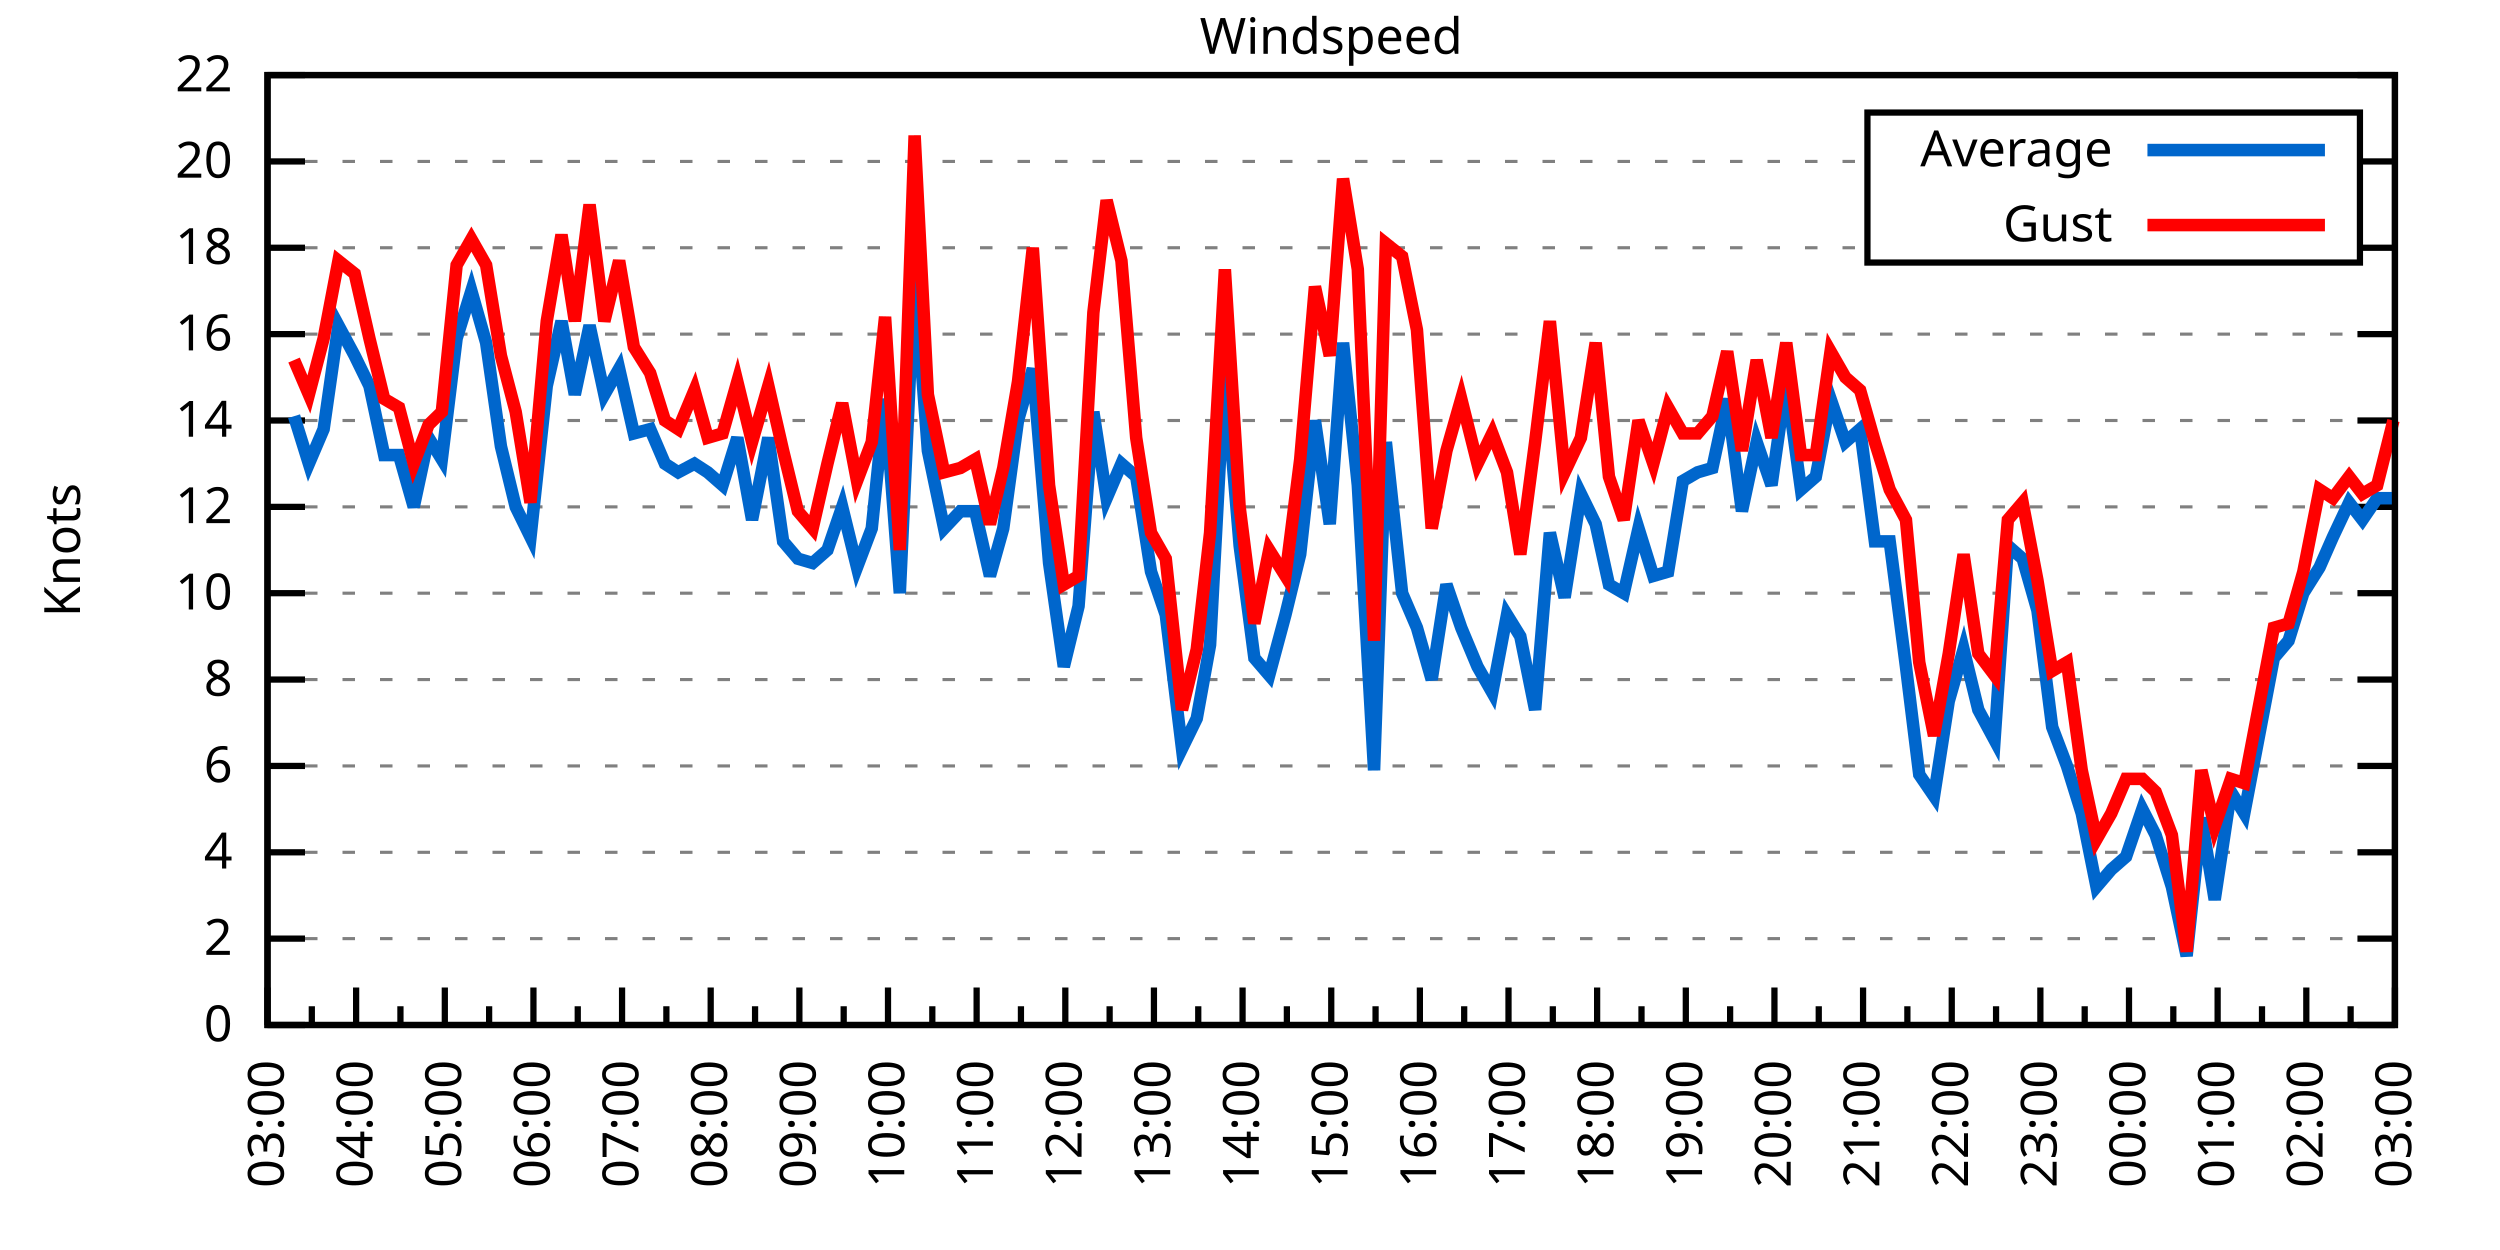
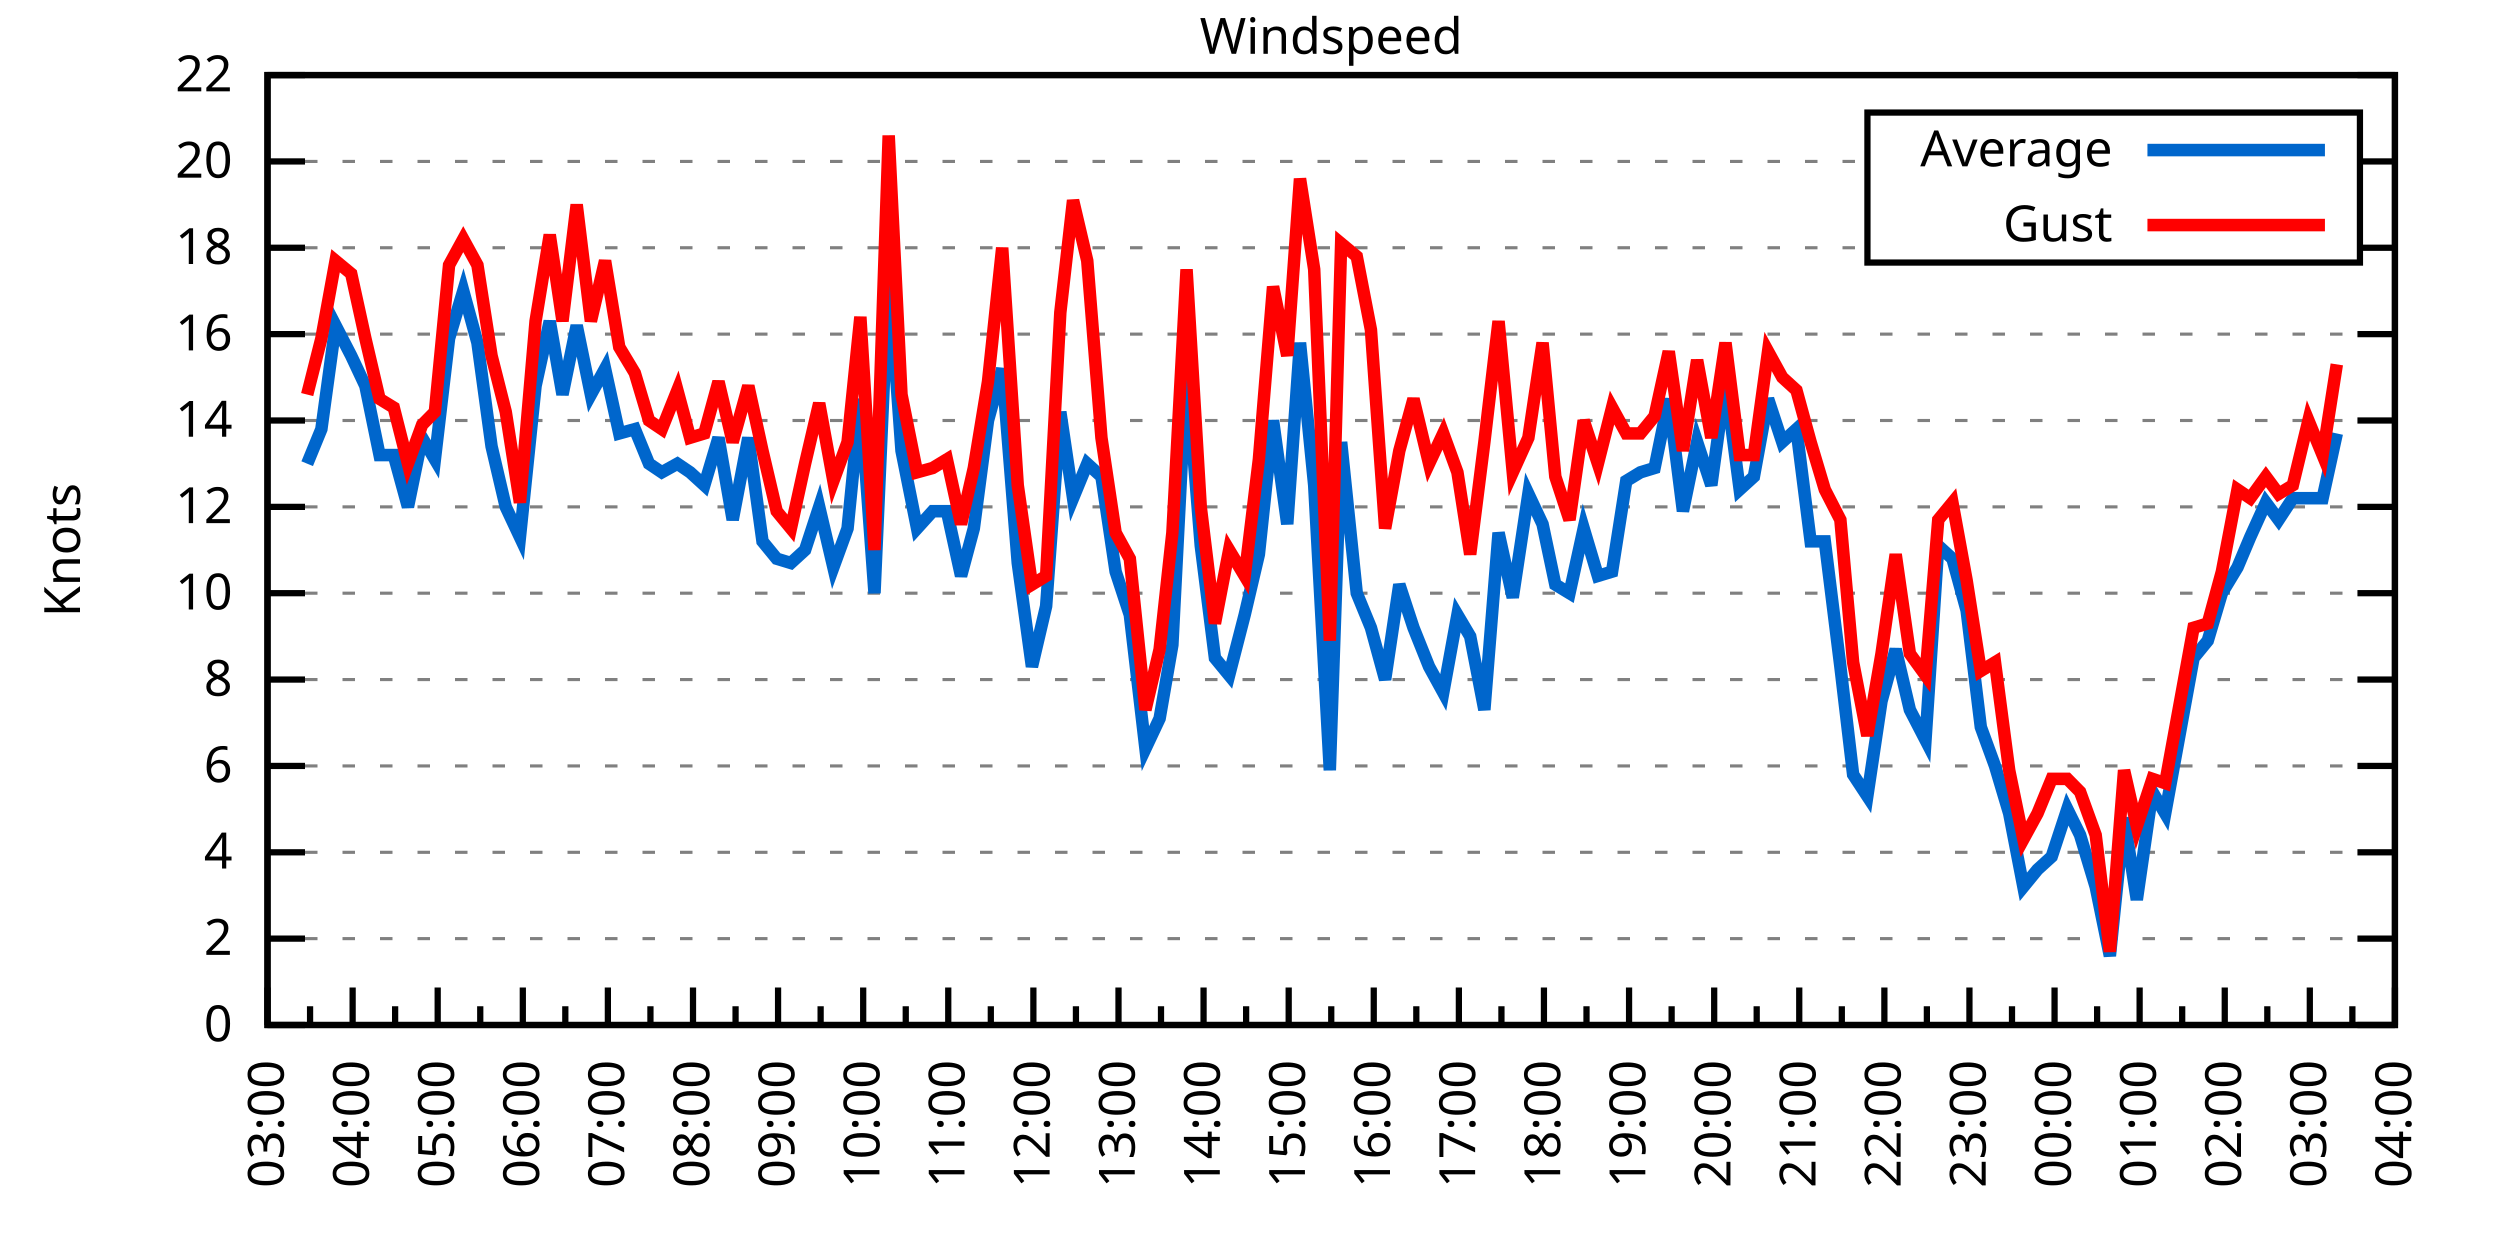
<svg xmlns="http://www.w3.org/2000/svg" xmlns:xlink="http://www.w3.org/1999/xlink" width="400" height="200" viewBox="0 0 400 200">
  <g id="gnuplot_canvas">
    <rect x="0" y="0" width="400" height="200" fill="none" />
    <defs>
      <circle id="gpDot" r="0.5" stroke-width="0.5" stroke="currentColor" />
      <path id="gpPt0" stroke-width="0.333" stroke="currentColor" d="M-1,0 h2 M0,-1 v2" />
      <path id="gpPt1" stroke-width="0.333" stroke="currentColor" d="M-1,-1 L1,1 M1,-1 L-1,1" />
      <path id="gpPt2" stroke-width="0.333" stroke="currentColor" d="M-1,0 L1,0 M0,-1 L0,1 M-1,-1 L1,1 M-1,1 L1,-1" />
      <rect id="gpPt3" stroke-width="0.333" stroke="currentColor" x="-1" y="-1" width="2" height="2" />
      <rect id="gpPt4" stroke-width="0.333" stroke="currentColor" fill="currentColor" x="-1" y="-1" width="2" height="2" />
      <circle id="gpPt5" stroke-width="0.333" stroke="currentColor" cx="0" cy="0" r="1" />
      <use xlink:href="#gpPt5" id="gpPt6" fill="currentColor" stroke="none" />
      <path id="gpPt7" stroke-width="0.333" stroke="currentColor" d="M0,-1.33 L-1.33,0.67 L1.33,0.67 z" />
      <use xlink:href="#gpPt7" id="gpPt8" fill="currentColor" stroke="none" />
      <use xlink:href="#gpPt7" id="gpPt9" stroke="currentColor" transform="rotate(180)" />
      <use xlink:href="#gpPt9" id="gpPt10" fill="currentColor" stroke="none" />
      <use xlink:href="#gpPt3" id="gpPt11" stroke="currentColor" transform="rotate(45)" />
      <use xlink:href="#gpPt11" id="gpPt12" fill="currentColor" stroke="none" />
      <path id="gpPt13" stroke-width="0.333" stroke="currentColor" d="M0,1.330 L1.265,0.411 L0.782,-1.067 L-0.782,-1.076 L-1.265,0.411 z" />
      <use xlink:href="#gpPt13" id="gpPt14" fill="currentColor" stroke="none" />
      <filter id="textbox" filterUnits="objectBoundingBox" x="0" y="0" height="1" width="1">
        <feFlood flood-color="white" flood-opacity="1" result="bgnd" />
        <feComposite in="SourceGraphic" in2="bgnd" operator="atop" />
      </filter>
      <filter id="greybox" filterUnits="objectBoundingBox" x="0" y="0" height="1" width="1">
        <feFlood flood-color="lightgrey" flood-opacity="1" result="grey" />
        <feComposite in="SourceGraphic" in2="grey" operator="atop" />
      </filter>
    </defs>
    <g fill="none" color="white" stroke="currentColor" stroke-width="1.00" stroke-linecap="butt" stroke-linejoin="miter">
</g>
    <g fill="none" color="black" stroke="currentColor" stroke-width="1.00" stroke-linecap="butt" stroke-linejoin="miter">
      <g stroke="none" shape-rendering="crispEdges">
        <polygon fill="rgb(255, 255, 255)" points="42.80,164.00 383.18,164.00 383.18,12.02 42.80,12.02 " />
      </g>
    </g>
    <g fill="none" color="black" stroke="currentColor" stroke-width="1.00" stroke-linecap="butt" stroke-linejoin="miter">
</g>
    <g fill="none" color="black" stroke="black" stroke-width="0.50" stroke-linecap="butt" stroke-linejoin="miter">
</g>
    <g fill="none" color="gray" stroke="currentColor" stroke-width="0.50" stroke-linecap="butt" stroke-linejoin="miter">
      <path stroke="gray" stroke-dasharray="2,4" class="gridline" d="M42.80,164.00 L383.19,164.00  " />
    </g>
    <g fill="none" color="gray" stroke="gray" stroke-width="1.00" stroke-linecap="butt" stroke-linejoin="miter">
</g>
    <g fill="none" color="black" stroke="currentColor" stroke-width="1.00" stroke-linecap="butt" stroke-linejoin="miter">
      <path stroke="black" d="M42.80,164.00 L48.80,164.00 M383.19,164.00 L377.19,164.00  " />
      <g transform="translate(37.20,166.60)" stroke="none" fill="black" font-family="Sans" font-size="8.00" text-anchor="end">
        <text>
          <tspan font-family="Sans"> 0</tspan>
        </text>
      </g>
    </g>
    <g fill="none" color="black" stroke="currentColor" stroke-width="1.00" stroke-linecap="butt" stroke-linejoin="miter">
</g>
    <g fill="none" color="black" stroke="black" stroke-width="0.50" stroke-linecap="butt" stroke-linejoin="miter">
</g>
    <g fill="none" color="gray" stroke="currentColor" stroke-width="0.50" stroke-linecap="butt" stroke-linejoin="miter">
      <path stroke="gray" stroke-dasharray="2,4" class="gridline" d="M42.80,150.18 L383.19,150.18  " />
    </g>
    <g fill="none" color="gray" stroke="gray" stroke-width="1.00" stroke-linecap="butt" stroke-linejoin="miter">
</g>
    <g fill="none" color="black" stroke="currentColor" stroke-width="1.00" stroke-linecap="butt" stroke-linejoin="miter">
      <path stroke="black" d="M42.80,150.18 L48.80,150.18 M383.19,150.18 L377.19,150.18  " />
      <g transform="translate(37.20,152.78)" stroke="none" fill="black" font-family="Sans" font-size="8.00" text-anchor="end">
        <text>
          <tspan font-family="Sans"> 2</tspan>
        </text>
      </g>
    </g>
    <g fill="none" color="black" stroke="currentColor" stroke-width="1.00" stroke-linecap="butt" stroke-linejoin="miter">
</g>
    <g fill="none" color="black" stroke="black" stroke-width="0.50" stroke-linecap="butt" stroke-linejoin="miter">
</g>
    <g fill="none" color="gray" stroke="currentColor" stroke-width="0.50" stroke-linecap="butt" stroke-linejoin="miter">
      <path stroke="gray" stroke-dasharray="2,4" class="gridline" d="M42.80,136.37 L383.19,136.37  " />
    </g>
    <g fill="none" color="gray" stroke="gray" stroke-width="1.00" stroke-linecap="butt" stroke-linejoin="miter">
</g>
    <g fill="none" color="black" stroke="currentColor" stroke-width="1.00" stroke-linecap="butt" stroke-linejoin="miter">
      <path stroke="black" d="M42.80,136.37 L48.80,136.37 M383.19,136.37 L377.19,136.37  " />
      <g transform="translate(37.20,138.97)" stroke="none" fill="black" font-family="Sans" font-size="8.00" text-anchor="end">
        <text>
          <tspan font-family="Sans"> 4</tspan>
        </text>
      </g>
    </g>
    <g fill="none" color="black" stroke="currentColor" stroke-width="1.00" stroke-linecap="butt" stroke-linejoin="miter">
</g>
    <g fill="none" color="black" stroke="black" stroke-width="0.50" stroke-linecap="butt" stroke-linejoin="miter">
</g>
    <g fill="none" color="gray" stroke="currentColor" stroke-width="0.50" stroke-linecap="butt" stroke-linejoin="miter">
      <path stroke="gray" stroke-dasharray="2,4" class="gridline" d="M42.80,122.55 L383.19,122.55  " />
    </g>
    <g fill="none" color="gray" stroke="gray" stroke-width="1.00" stroke-linecap="butt" stroke-linejoin="miter">
</g>
    <g fill="none" color="black" stroke="currentColor" stroke-width="1.00" stroke-linecap="butt" stroke-linejoin="miter">
      <path stroke="black" d="M42.80,122.55 L48.80,122.55 M383.19,122.55 L377.19,122.55  " />
      <g transform="translate(37.20,125.15)" stroke="none" fill="black" font-family="Sans" font-size="8.00" text-anchor="end">
        <text>
          <tspan font-family="Sans"> 6</tspan>
        </text>
      </g>
    </g>
    <g fill="none" color="black" stroke="currentColor" stroke-width="1.00" stroke-linecap="butt" stroke-linejoin="miter">
</g>
    <g fill="none" color="black" stroke="black" stroke-width="0.50" stroke-linecap="butt" stroke-linejoin="miter">
</g>
    <g fill="none" color="gray" stroke="currentColor" stroke-width="0.50" stroke-linecap="butt" stroke-linejoin="miter">
      <path stroke="gray" stroke-dasharray="2,4" class="gridline" d="M42.80,108.73 L383.19,108.73  " />
    </g>
    <g fill="none" color="gray" stroke="gray" stroke-width="1.00" stroke-linecap="butt" stroke-linejoin="miter">
</g>
    <g fill="none" color="black" stroke="currentColor" stroke-width="1.00" stroke-linecap="butt" stroke-linejoin="miter">
      <path stroke="black" d="M42.80,108.73 L48.80,108.73 M383.19,108.73 L377.19,108.73  " />
      <g transform="translate(37.20,111.33)" stroke="none" fill="black" font-family="Sans" font-size="8.00" text-anchor="end">
        <text>
          <tspan font-family="Sans"> 8</tspan>
        </text>
      </g>
    </g>
    <g fill="none" color="black" stroke="currentColor" stroke-width="1.00" stroke-linecap="butt" stroke-linejoin="miter">
</g>
    <g fill="none" color="black" stroke="black" stroke-width="0.50" stroke-linecap="butt" stroke-linejoin="miter">
</g>
    <g fill="none" color="gray" stroke="currentColor" stroke-width="0.50" stroke-linecap="butt" stroke-linejoin="miter">
      <path stroke="gray" stroke-dasharray="2,4" class="gridline" d="M42.80,94.91 L383.19,94.91  " />
    </g>
    <g fill="none" color="gray" stroke="gray" stroke-width="1.00" stroke-linecap="butt" stroke-linejoin="miter">
</g>
    <g fill="none" color="black" stroke="currentColor" stroke-width="1.00" stroke-linecap="butt" stroke-linejoin="miter">
      <path stroke="black" d="M42.80,94.91 L48.80,94.91 M383.19,94.91 L377.19,94.91  " />
      <g transform="translate(37.20,97.51)" stroke="none" fill="black" font-family="Sans" font-size="8.00" text-anchor="end">
        <text>
          <tspan font-family="Sans"> 10</tspan>
        </text>
      </g>
    </g>
    <g fill="none" color="black" stroke="currentColor" stroke-width="1.00" stroke-linecap="butt" stroke-linejoin="miter">
</g>
    <g fill="none" color="black" stroke="black" stroke-width="0.50" stroke-linecap="butt" stroke-linejoin="miter">
</g>
    <g fill="none" color="gray" stroke="currentColor" stroke-width="0.50" stroke-linecap="butt" stroke-linejoin="miter">
      <path stroke="gray" stroke-dasharray="2,4" class="gridline" d="M42.80,81.10 L383.19,81.10  " />
    </g>
    <g fill="none" color="gray" stroke="gray" stroke-width="1.00" stroke-linecap="butt" stroke-linejoin="miter">
</g>
    <g fill="none" color="black" stroke="currentColor" stroke-width="1.00" stroke-linecap="butt" stroke-linejoin="miter">
      <path stroke="black" d="M42.80,81.10 L48.80,81.10 M383.19,81.10 L377.19,81.10  " />
      <g transform="translate(37.20,83.70)" stroke="none" fill="black" font-family="Sans" font-size="8.00" text-anchor="end">
        <text>
          <tspan font-family="Sans"> 12</tspan>
        </text>
      </g>
    </g>
    <g fill="none" color="black" stroke="currentColor" stroke-width="1.00" stroke-linecap="butt" stroke-linejoin="miter">
</g>
    <g fill="none" color="black" stroke="black" stroke-width="0.50" stroke-linecap="butt" stroke-linejoin="miter">
</g>
    <g fill="none" color="gray" stroke="currentColor" stroke-width="0.50" stroke-linecap="butt" stroke-linejoin="miter">
      <path stroke="gray" stroke-dasharray="2,4" class="gridline" d="M42.80,67.28 L383.19,67.28  " />
    </g>
    <g fill="none" color="gray" stroke="gray" stroke-width="1.00" stroke-linecap="butt" stroke-linejoin="miter">
</g>
    <g fill="none" color="black" stroke="currentColor" stroke-width="1.00" stroke-linecap="butt" stroke-linejoin="miter">
      <path stroke="black" d="M42.80,67.28 L48.80,67.28 M383.19,67.28 L377.19,67.28  " />
      <g transform="translate(37.20,69.88)" stroke="none" fill="black" font-family="Sans" font-size="8.00" text-anchor="end">
        <text>
          <tspan font-family="Sans"> 14</tspan>
        </text>
      </g>
    </g>
    <g fill="none" color="black" stroke="currentColor" stroke-width="1.00" stroke-linecap="butt" stroke-linejoin="miter">
</g>
    <g fill="none" color="black" stroke="black" stroke-width="0.50" stroke-linecap="butt" stroke-linejoin="miter">
</g>
    <g fill="none" color="gray" stroke="currentColor" stroke-width="0.50" stroke-linecap="butt" stroke-linejoin="miter">
      <path stroke="gray" stroke-dasharray="2,4" class="gridline" d="M42.80,53.46 L383.19,53.46  " />
    </g>
    <g fill="none" color="gray" stroke="gray" stroke-width="1.00" stroke-linecap="butt" stroke-linejoin="miter">
</g>
    <g fill="none" color="black" stroke="currentColor" stroke-width="1.00" stroke-linecap="butt" stroke-linejoin="miter">
      <path stroke="black" d="M42.80,53.46 L48.80,53.46 M383.19,53.46 L377.19,53.46  " />
      <g transform="translate(37.20,56.06)" stroke="none" fill="black" font-family="Sans" font-size="8.00" text-anchor="end">
        <text>
          <tspan font-family="Sans"> 16</tspan>
        </text>
      </g>
    </g>
    <g fill="none" color="black" stroke="currentColor" stroke-width="1.00" stroke-linecap="butt" stroke-linejoin="miter">
</g>
    <g fill="none" color="black" stroke="black" stroke-width="0.50" stroke-linecap="butt" stroke-linejoin="miter">
</g>
    <g fill="none" color="gray" stroke="currentColor" stroke-width="0.50" stroke-linecap="butt" stroke-linejoin="miter">
      <path stroke="gray" stroke-dasharray="2,4" class="gridline" d="M42.80,39.64 L298.79,39.64 M377.59,39.64 L383.19,39.64  " />
    </g>
    <g fill="none" color="gray" stroke="gray" stroke-width="1.00" stroke-linecap="butt" stroke-linejoin="miter">
</g>
    <g fill="none" color="black" stroke="currentColor" stroke-width="1.00" stroke-linecap="butt" stroke-linejoin="miter">
      <path stroke="black" d="M42.80,39.64 L48.80,39.64 M383.19,39.64 L377.19,39.64  " />
      <g transform="translate(37.20,42.24)" stroke="none" fill="black" font-family="Sans" font-size="8.00" text-anchor="end">
        <text>
          <tspan font-family="Sans"> 18</tspan>
        </text>
      </g>
    </g>
    <g fill="none" color="black" stroke="currentColor" stroke-width="1.00" stroke-linecap="butt" stroke-linejoin="miter">
</g>
    <g fill="none" color="black" stroke="black" stroke-width="0.50" stroke-linecap="butt" stroke-linejoin="miter">
</g>
    <g fill="none" color="gray" stroke="currentColor" stroke-width="0.50" stroke-linecap="butt" stroke-linejoin="miter">
      <path stroke="gray" stroke-dasharray="2,4" class="gridline" d="M42.80,25.83 L298.79,25.83 M377.59,25.83 L383.19,25.83  " />
    </g>
    <g fill="none" color="gray" stroke="gray" stroke-width="1.00" stroke-linecap="butt" stroke-linejoin="miter">
</g>
    <g fill="none" color="black" stroke="currentColor" stroke-width="1.00" stroke-linecap="butt" stroke-linejoin="miter">
      <path stroke="black" d="M42.80,25.83 L48.80,25.83 M383.19,25.83 L377.19,25.83  " />
      <g transform="translate(37.20,28.43)" stroke="none" fill="black" font-family="Sans" font-size="8.00" text-anchor="end">
        <text>
          <tspan font-family="Sans"> 20</tspan>
        </text>
      </g>
    </g>
    <g fill="none" color="black" stroke="currentColor" stroke-width="1.00" stroke-linecap="butt" stroke-linejoin="miter">
</g>
    <g fill="none" color="black" stroke="black" stroke-width="0.50" stroke-linecap="butt" stroke-linejoin="miter">
</g>
    <g fill="none" color="gray" stroke="currentColor" stroke-width="0.50" stroke-linecap="butt" stroke-linejoin="miter">
      <path stroke="gray" stroke-dasharray="2,4" class="gridline" d="M42.80,12.01 L383.19,12.01  " />
    </g>
    <g fill="none" color="gray" stroke="gray" stroke-width="1.00" stroke-linecap="butt" stroke-linejoin="miter">
</g>
    <g fill="none" color="black" stroke="currentColor" stroke-width="1.00" stroke-linecap="butt" stroke-linejoin="miter">
      <path stroke="black" d="M42.80,12.01 L48.80,12.01 M383.19,12.01 L377.19,12.01  " />
      <g transform="translate(37.20,14.61)" stroke="none" fill="black" font-family="Sans" font-size="8.00" text-anchor="end">
        <text>
          <tspan font-family="Sans"> 22</tspan>
        </text>
      </g>
    </g>
    <g fill="none" color="black" stroke="currentColor" stroke-width="1.00" stroke-linecap="butt" stroke-linejoin="miter">
      <path stroke="black" d="M42.80,164.00 L42.80,158.00  " />
      <g transform="translate(45.40,169.60) rotate(270)" stroke="none" fill="black" font-family="Sans" font-size="8.00" text-anchor="end">
        <text>
          <tspan font-family="Sans">03:00</tspan>
        </text>
      </g>
    </g>
    <g fill="none" color="black" stroke="currentColor" stroke-width="1.00" stroke-linecap="butt" stroke-linejoin="miter">
-       <path stroke="black" d="M49.89,164.00 L49.89,161.00 M56.98,164.00 L56.98,158.00  " />
-       <g transform="translate(59.58,169.60) rotate(270)" stroke="none" fill="black" font-family="Sans" font-size="8.00" text-anchor="end">
+       <path stroke="black" d="M49.61,164.00 L49.61,161.00 M56.42,164.00 L56.42,158.00  " />
+       <g transform="translate(59.02,169.60) rotate(270)" stroke="none" fill="black" font-family="Sans" font-size="8.00" text-anchor="end">
        <text>
          <tspan font-family="Sans">04:00</tspan>
        </text>
      </g>
    </g>
    <g fill="none" color="black" stroke="currentColor" stroke-width="1.00" stroke-linecap="butt" stroke-linejoin="miter">
-       <path stroke="black" d="M64.07,164.00 L64.07,161.00 M71.17,164.00 L71.17,158.00  " />
-       <g transform="translate(73.77,169.60) rotate(270)" stroke="none" fill="black" font-family="Sans" font-size="8.00" text-anchor="end">
+       <path stroke="black" d="M63.22,164.00 L63.22,161.00 M70.03,164.00 L70.03,158.00  " />
+       <g transform="translate(72.63,169.60) rotate(270)" stroke="none" fill="black" font-family="Sans" font-size="8.00" text-anchor="end">
        <text>
          <tspan font-family="Sans">05:00</tspan>
        </text>
      </g>
    </g>
    <g fill="none" color="black" stroke="currentColor" stroke-width="1.00" stroke-linecap="butt" stroke-linejoin="miter">
-       <path stroke="black" d="M78.26,164.00 L78.26,161.00 M85.35,164.00 L85.35,158.00  " />
-       <g transform="translate(87.95,169.60) rotate(270)" stroke="none" fill="black" font-family="Sans" font-size="8.00" text-anchor="end">
+       <path stroke="black" d="M76.84,164.00 L76.84,161.00 M83.65,164.00 L83.65,158.00  " />
+       <g transform="translate(86.25,169.60) rotate(270)" stroke="none" fill="black" font-family="Sans" font-size="8.00" text-anchor="end">
        <text>
          <tspan font-family="Sans">06:00</tspan>
        </text>
      </g>
    </g>
    <g fill="none" color="black" stroke="currentColor" stroke-width="1.00" stroke-linecap="butt" stroke-linejoin="miter">
-       <path stroke="black" d="M92.44,164.00 L92.44,161.00 M99.53,164.00 L99.53,158.00  " />
-       <g transform="translate(102.13,169.60) rotate(270)" stroke="none" fill="black" font-family="Sans" font-size="8.00" text-anchor="end">
+       <path stroke="black" d="M90.45,164.00 L90.45,161.00 M97.26,164.00 L97.26,158.00  " />
+       <g transform="translate(99.86,169.60) rotate(270)" stroke="none" fill="black" font-family="Sans" font-size="8.00" text-anchor="end">
        <text>
          <tspan font-family="Sans">07:00</tspan>
        </text>
      </g>
    </g>
    <g fill="none" color="black" stroke="currentColor" stroke-width="1.00" stroke-linecap="butt" stroke-linejoin="miter">
-       <path stroke="black" d="M106.62,164.00 L106.62,161.00 M113.71,164.00 L113.71,158.00  " />
-       <g transform="translate(116.31,169.60) rotate(270)" stroke="none" fill="black" font-family="Sans" font-size="8.00" text-anchor="end">
+       <path stroke="black" d="M104.07,164.00 L104.07,161.00 M110.88,164.00 L110.88,158.00  " />
+       <g transform="translate(113.48,169.60) rotate(270)" stroke="none" fill="black" font-family="Sans" font-size="8.00" text-anchor="end">
        <text>
          <tspan font-family="Sans">08:00</tspan>
        </text>
      </g>
    </g>
    <g fill="none" color="black" stroke="currentColor" stroke-width="1.00" stroke-linecap="butt" stroke-linejoin="miter">
-       <path stroke="black" d="M120.81,164.00 L120.81,161.00 M127.90,164.00 L127.90,158.00  " />
-       <g transform="translate(130.50,169.60) rotate(270)" stroke="none" fill="black" font-family="Sans" font-size="8.00" text-anchor="end">
+       <path stroke="black" d="M117.69,164.00 L117.69,161.00 M124.49,164.00 L124.49,158.00  " />
+       <g transform="translate(127.09,169.60) rotate(270)" stroke="none" fill="black" font-family="Sans" font-size="8.00" text-anchor="end">
        <text>
          <tspan font-family="Sans">09:00</tspan>
        </text>
      </g>
    </g>
    <g fill="none" color="black" stroke="currentColor" stroke-width="1.00" stroke-linecap="butt" stroke-linejoin="miter">
-       <path stroke="black" d="M134.99,164.00 L134.99,161.00 M142.08,164.00 L142.08,158.00  " />
-       <g transform="translate(144.68,169.60) rotate(270)" stroke="none" fill="black" font-family="Sans" font-size="8.00" text-anchor="end">
+       <path stroke="black" d="M131.30,164.00 L131.30,161.00 M138.11,164.00 L138.11,158.00  " />
+       <g transform="translate(140.71,169.60) rotate(270)" stroke="none" fill="black" font-family="Sans" font-size="8.00" text-anchor="end">
        <text>
          <tspan font-family="Sans">10:00</tspan>
        </text>
      </g>
    </g>
    <g fill="none" color="black" stroke="currentColor" stroke-width="1.00" stroke-linecap="butt" stroke-linejoin="miter">
-       <path stroke="black" d="M149.17,164.00 L149.17,161.00 M156.26,164.00 L156.26,158.00  " />
-       <g transform="translate(158.86,169.60) rotate(270)" stroke="none" fill="black" font-family="Sans" font-size="8.00" text-anchor="end">
+       <path stroke="black" d="M144.92,164.00 L144.92,161.00 M151.72,164.00 L151.72,158.00  " />
+       <g transform="translate(154.32,169.60) rotate(270)" stroke="none" fill="black" font-family="Sans" font-size="8.00" text-anchor="end">
        <text>
          <tspan font-family="Sans">11:00</tspan>
        </text>
      </g>
    </g>
    <g fill="none" color="black" stroke="currentColor" stroke-width="1.00" stroke-linecap="butt" stroke-linejoin="miter">
-       <path stroke="black" d="M163.35,164.00 L163.35,161.00 M170.45,164.00 L170.45,158.00  " />
-       <g transform="translate(173.05,169.60) rotate(270)" stroke="none" fill="black" font-family="Sans" font-size="8.00" text-anchor="end">
+       <path stroke="black" d="M158.53,164.00 L158.53,161.00 M165.34,164.00 L165.34,158.00  " />
+       <g transform="translate(167.94,169.60) rotate(270)" stroke="none" fill="black" font-family="Sans" font-size="8.00" text-anchor="end">
        <text>
          <tspan font-family="Sans">12:00</tspan>
        </text>
      </g>
    </g>
    <g fill="none" color="black" stroke="currentColor" stroke-width="1.00" stroke-linecap="butt" stroke-linejoin="miter">
-       <path stroke="black" d="M177.54,164.00 L177.54,161.00 M184.63,164.00 L184.63,158.00  " />
-       <g transform="translate(187.23,169.60) rotate(270)" stroke="none" fill="black" font-family="Sans" font-size="8.00" text-anchor="end">
+       <path stroke="black" d="M172.15,164.00 L172.15,161.00 M178.96,164.00 L178.96,158.00  " />
+       <g transform="translate(181.56,169.60) rotate(270)" stroke="none" fill="black" font-family="Sans" font-size="8.00" text-anchor="end">
        <text>
          <tspan font-family="Sans">13:00</tspan>
        </text>
      </g>
    </g>
    <g fill="none" color="black" stroke="currentColor" stroke-width="1.00" stroke-linecap="butt" stroke-linejoin="miter">
-       <path stroke="black" d="M191.72,164.00 L191.72,161.00 M198.81,164.00 L198.81,158.00  " />
-       <g transform="translate(201.41,169.60) rotate(270)" stroke="none" fill="black" font-family="Sans" font-size="8.00" text-anchor="end">
+       <path stroke="black" d="M185.76,164.00 L185.76,161.00 M192.57,164.00 L192.57,158.00  " />
+       <g transform="translate(195.17,169.60) rotate(270)" stroke="none" fill="black" font-family="Sans" font-size="8.00" text-anchor="end">
        <text>
          <tspan font-family="Sans">14:00</tspan>
        </text>
      </g>
    </g>
    <g fill="none" color="black" stroke="currentColor" stroke-width="1.00" stroke-linecap="butt" stroke-linejoin="miter">
-       <path stroke="black" d="M205.90,164.00 L205.90,161.00 M213.00,164.00 L213.00,158.00  " />
-       <g transform="translate(215.60,169.60) rotate(270)" stroke="none" fill="black" font-family="Sans" font-size="8.00" text-anchor="end">
+       <path stroke="black" d="M199.38,164.00 L199.38,161.00 M206.19,164.00 L206.19,158.00  " />
+       <g transform="translate(208.79,169.60) rotate(270)" stroke="none" fill="black" font-family="Sans" font-size="8.00" text-anchor="end">
        <text>
          <tspan font-family="Sans">15:00</tspan>
        </text>
      </g>
    </g>
    <g fill="none" color="black" stroke="currentColor" stroke-width="1.00" stroke-linecap="butt" stroke-linejoin="miter">
-       <path stroke="black" d="M220.09,164.00 L220.09,161.00 M227.18,164.00 L227.18,158.00  " />
-       <g transform="translate(229.78,169.60) rotate(270)" stroke="none" fill="black" font-family="Sans" font-size="8.00" text-anchor="end">
+       <path stroke="black" d="M213.00,164.00 L213.00,161.00 M219.80,164.00 L219.80,158.00  " />
+       <g transform="translate(222.40,169.60) rotate(270)" stroke="none" fill="black" font-family="Sans" font-size="8.00" text-anchor="end">
        <text>
          <tspan font-family="Sans">16:00</tspan>
        </text>
      </g>
    </g>
    <g fill="none" color="black" stroke="currentColor" stroke-width="1.00" stroke-linecap="butt" stroke-linejoin="miter">
-       <path stroke="black" d="M234.27,164.00 L234.27,161.00 M241.36,164.00 L241.36,158.00  " />
-       <g transform="translate(243.96,169.60) rotate(270)" stroke="none" fill="black" font-family="Sans" font-size="8.00" text-anchor="end">
+       <path stroke="black" d="M226.61,164.00 L226.61,161.00 M233.42,164.00 L233.42,158.00  " />
+       <g transform="translate(236.02,169.60) rotate(270)" stroke="none" fill="black" font-family="Sans" font-size="8.00" text-anchor="end">
        <text>
          <tspan font-family="Sans">17:00</tspan>
        </text>
      </g>
    </g>
    <g fill="none" color="black" stroke="currentColor" stroke-width="1.00" stroke-linecap="butt" stroke-linejoin="miter">
-       <path stroke="black" d="M248.45,164.00 L248.45,161.00 M255.54,164.00 L255.54,158.00  " />
-       <g transform="translate(258.14,169.60) rotate(270)" stroke="none" fill="black" font-family="Sans" font-size="8.00" text-anchor="end">
+       <path stroke="black" d="M240.23,164.00 L240.23,161.00 M247.03,164.00 L247.03,158.00  " />
+       <g transform="translate(249.63,169.60) rotate(270)" stroke="none" fill="black" font-family="Sans" font-size="8.00" text-anchor="end">
        <text>
          <tspan font-family="Sans">18:00</tspan>
        </text>
      </g>
    </g>
    <g fill="none" color="black" stroke="currentColor" stroke-width="1.00" stroke-linecap="butt" stroke-linejoin="miter">
-       <path stroke="black" d="M262.64,164.00 L262.64,161.00 M269.73,164.00 L269.73,158.00  " />
-       <g transform="translate(272.33,169.60) rotate(270)" stroke="none" fill="black" font-family="Sans" font-size="8.00" text-anchor="end">
+       <path stroke="black" d="M253.84,164.00 L253.84,161.00 M260.65,164.00 L260.65,158.00  " />
+       <g transform="translate(263.25,169.60) rotate(270)" stroke="none" fill="black" font-family="Sans" font-size="8.00" text-anchor="end">
        <text>
          <tspan font-family="Sans">19:00</tspan>
        </text>
      </g>
    </g>
    <g fill="none" color="black" stroke="currentColor" stroke-width="1.00" stroke-linecap="butt" stroke-linejoin="miter">
-       <path stroke="black" d="M276.82,164.00 L276.82,161.00 M283.91,164.00 L283.91,158.00  " />
-       <g transform="translate(286.51,169.60) rotate(270)" stroke="none" fill="black" font-family="Sans" font-size="8.00" text-anchor="end">
+       <path stroke="black" d="M267.46,164.00 L267.46,161.00 M274.27,164.00 L274.27,158.00  " />
+       <g transform="translate(276.87,169.60) rotate(270)" stroke="none" fill="black" font-family="Sans" font-size="8.00" text-anchor="end">
        <text>
          <tspan font-family="Sans">20:00</tspan>
        </text>
      </g>
    </g>
    <g fill="none" color="black" stroke="currentColor" stroke-width="1.00" stroke-linecap="butt" stroke-linejoin="miter">
-       <path stroke="black" d="M291.00,164.00 L291.00,161.00 M298.09,164.00 L298.09,158.00  " />
-       <g transform="translate(300.69,169.60) rotate(270)" stroke="none" fill="black" font-family="Sans" font-size="8.00" text-anchor="end">
+       <path stroke="black" d="M281.07,164.00 L281.07,161.00 M287.88,164.00 L287.88,158.00  " />
+       <g transform="translate(290.48,169.60) rotate(270)" stroke="none" fill="black" font-family="Sans" font-size="8.00" text-anchor="end">
        <text>
          <tspan font-family="Sans">21:00</tspan>
        </text>
      </g>
    </g>
    <g fill="none" color="black" stroke="currentColor" stroke-width="1.00" stroke-linecap="butt" stroke-linejoin="miter">
-       <path stroke="black" d="M305.18,164.00 L305.18,161.00 M312.28,164.00 L312.28,158.00  " />
-       <g transform="translate(314.88,169.60) rotate(270)" stroke="none" fill="black" font-family="Sans" font-size="8.00" text-anchor="end">
+       <path stroke="black" d="M294.69,164.00 L294.69,161.00 M301.50,164.00 L301.50,158.00  " />
+       <g transform="translate(304.10,169.60) rotate(270)" stroke="none" fill="black" font-family="Sans" font-size="8.00" text-anchor="end">
        <text>
          <tspan font-family="Sans">22:00</tspan>
        </text>
      </g>
    </g>
    <g fill="none" color="black" stroke="currentColor" stroke-width="1.00" stroke-linecap="butt" stroke-linejoin="miter">
-       <path stroke="black" d="M319.37,164.00 L319.37,161.00 M326.46,164.00 L326.46,158.00  " />
-       <g transform="translate(329.06,169.60) rotate(270)" stroke="none" fill="black" font-family="Sans" font-size="8.00" text-anchor="end">
+       <path stroke="black" d="M308.30,164.00 L308.30,161.00 M315.11,164.00 L315.11,158.00  " />
+       <g transform="translate(317.71,169.60) rotate(270)" stroke="none" fill="black" font-family="Sans" font-size="8.00" text-anchor="end">
        <text>
          <tspan font-family="Sans">23:00</tspan>
        </text>
      </g>
    </g>
    <g fill="none" color="black" stroke="currentColor" stroke-width="1.00" stroke-linecap="butt" stroke-linejoin="miter">
-       <path stroke="black" d="M333.55,164.00 L333.55,161.00 M340.64,164.00 L340.64,158.00  " />
-       <g transform="translate(343.24,169.60) rotate(270)" stroke="none" fill="black" font-family="Sans" font-size="8.00" text-anchor="end">
+       <path stroke="black" d="M321.92,164.00 L321.92,161.00 M328.73,164.00 L328.73,158.00  " />
+       <g transform="translate(331.33,169.60) rotate(270)" stroke="none" fill="black" font-family="Sans" font-size="8.00" text-anchor="end">
        <text>
          <tspan font-family="Sans">00:00</tspan>
        </text>
      </g>
    </g>
    <g fill="none" color="black" stroke="currentColor" stroke-width="1.00" stroke-linecap="butt" stroke-linejoin="miter">
-       <path stroke="black" d="M347.73,164.00 L347.73,161.00 M354.82,164.00 L354.82,158.00  " />
-       <g transform="translate(357.42,169.60) rotate(270)" stroke="none" fill="black" font-family="Sans" font-size="8.00" text-anchor="end">
+       <path stroke="black" d="M335.54,164.00 L335.54,161.00 M342.34,164.00 L342.34,158.00  " />
+       <g transform="translate(344.94,169.60) rotate(270)" stroke="none" fill="black" font-family="Sans" font-size="8.00" text-anchor="end">
        <text>
          <tspan font-family="Sans">01:00</tspan>
        </text>
      </g>
    </g>
    <g fill="none" color="black" stroke="currentColor" stroke-width="1.00" stroke-linecap="butt" stroke-linejoin="miter">
-       <path stroke="black" d="M361.92,164.00 L361.92,161.00 M369.01,164.00 L369.01,158.00  " />
-       <g transform="translate(371.61,169.60) rotate(270)" stroke="none" fill="black" font-family="Sans" font-size="8.00" text-anchor="end">
+       <path stroke="black" d="M349.15,164.00 L349.15,161.00 M355.96,164.00 L355.96,158.00  " />
+       <g transform="translate(358.56,169.60) rotate(270)" stroke="none" fill="black" font-family="Sans" font-size="8.00" text-anchor="end">
        <text>
          <tspan font-family="Sans">02:00</tspan>
        </text>
      </g>
    </g>
    <g fill="none" color="black" stroke="currentColor" stroke-width="1.00" stroke-linecap="butt" stroke-linejoin="miter">
-       <path stroke="black" d="M376.10,164.00 L376.10,161.00 M383.19,164.00 L383.19,158.00  " />
+       <path stroke="black" d="M362.77,164.00 L362.77,161.00 M369.57,164.00 L369.57,158.00  " />
+       <g transform="translate(372.17,169.60) rotate(270)" stroke="none" fill="black" font-family="Sans" font-size="8.00" text-anchor="end">
+         <text>
+           <tspan font-family="Sans">03:00</tspan>
+         </text>
+       </g>
+     </g>
+     <g fill="none" color="black" stroke="currentColor" stroke-width="1.00" stroke-linecap="butt" stroke-linejoin="miter">
+       <path stroke="black" d="M376.38,164.00 L376.38,161.00 M383.19,164.00 L383.19,158.00  " />
      <g transform="translate(385.79,169.60) rotate(270)" stroke="none" fill="black" font-family="Sans" font-size="8.00" text-anchor="end">
        <text>
-           <tspan font-family="Sans">03:00</tspan>
+           <tspan font-family="Sans">04:00</tspan>
        </text>
      </g>
    </g>
    <g fill="none" color="black" stroke="currentColor" stroke-width="1.00" stroke-linecap="butt" stroke-linejoin="miter">
</g>
    <g fill="none" color="black" stroke="currentColor" stroke-width="1.00" stroke-linecap="butt" stroke-linejoin="miter">
      <path stroke="black" d="M42.80,12.01 L42.80,164.00 L383.19,164.00 L383.19,12.01 L42.80,12.01 Z  " />
    </g>
    <g fill="none" color="black" stroke="currentColor" stroke-width="1.00" stroke-linecap="butt" stroke-linejoin="miter">
      <g transform="translate(12.80,88.01) rotate(270)" stroke="none" fill="black" font-family="Sans" font-size="8.00" text-anchor="middle">
        <text>
          <tspan font-family="Sans">Knots</tspan>
        </text>
      </g>
    </g>
    <g fill="none" color="black" stroke="currentColor" stroke-width="1.00" stroke-linecap="butt" stroke-linejoin="miter">
</g>
    <g fill="none" color="black" stroke="currentColor" stroke-width="1.00" stroke-linecap="butt" stroke-linejoin="miter">
      <path stroke="black" d="M298.79,42.01 L298.79,18.01 L377.59,18.01 L377.59,42.01 L298.79,42.01 Z  " />
    </g>
    <g id="Windspeed_plot_1">
      <g fill="none" color="white" stroke="black" stroke-width="2.00" stroke-linecap="butt" stroke-linejoin="miter">
</g>
      <g fill="none" color="black" stroke="currentColor" stroke-width="2.00" stroke-linecap="butt" stroke-linejoin="miter">
        <g transform="translate(337.99,26.61)" stroke="none" fill="black" font-family="Sans" font-size="8.00" text-anchor="end">
          <text>
            <tspan font-family="Sans">Average</tspan>
          </text>
        </g>
      </g>
      <g fill="none" color="black" stroke="currentColor" stroke-width="2.00" stroke-linecap="butt" stroke-linejoin="miter">
-         <path stroke="rgb(  0, 102, 204)" d="M343.59,24.01 L371.99,24.01 M47.05,66.59 L49.42,74.19 L51.78,68.66 L54.15,52.08 L56.75,56.92 L59.11,61.75   L61.47,72.81 L63.84,72.81 L66.20,81.10 L68.57,70.04 L70.69,73.50 L73.06,54.15 L75.42,46.55 L77.78,54.84   L80.15,71.42 L82.51,81.10 L84.88,85.93 L87.48,61.75 L89.84,51.39 L91.97,63.13 L94.33,52.08 L96.70,63.13   L99.06,58.99 L101.42,69.35 L104.02,68.66 L106.39,74.19 L108.51,75.57 L111.11,74.19 L113.24,75.57 L115.61,77.64   L117.97,70.04 L120.33,83.17 L122.93,70.04 L125.30,86.62 L127.66,89.39 L130.02,90.08 L132.39,88.00 L134.75,81.10   L137.12,90.77 L139.48,84.55 L141.61,63.82 L143.97,94.91 L146.34,43.79 L148.46,72.12 L151.06,84.55 L153.66,81.79   L156.03,81.79 L158.39,92.15 L160.52,84.55 L162.88,67.28 L165.25,58.99 L167.85,90.08 L170.21,106.66 L172.57,96.99   L174.94,65.90 L177.06,79.71 L179.43,74.19 L181.79,76.26 L184.16,91.46 L186.52,98.37 L189.12,119.78 L191.48,114.95   L193.61,103.20 L195.98,58.99 L198.34,87.31 L200.70,105.28 L203.07,108.04 L205.67,98.37 L208.03,88.70 L210.39,67.28   L212.76,83.86 L214.89,54.84 L217.25,77.64 L219.85,123.24 L221.74,70.73 L224.34,94.91 L226.71,100.44 L229.07,108.73   L231.43,93.53 L233.80,100.44 L236.40,106.66 L238.76,110.80 L241.12,98.37 L243.25,101.82 L245.62,113.57 L247.98,85.24   L250.34,95.60 L252.94,79.02 L255.31,83.86 L257.43,93.53 L259.80,94.91 L262.16,84.55 L264.53,92.15 L266.89,91.46   L269.25,76.95 L271.62,75.57 L273.98,74.88 L276.35,63.82 L278.71,81.79 L281.07,70.73 L283.44,77.64 L285.80,61.06   L288.16,78.33 L290.53,76.26 L292.89,63.82 L295.26,70.73 L297.62,68.66 L299.98,86.62 L302.35,86.62 L304.95,106.66   L307.08,123.93 L309.44,127.38 L311.80,112.19 L314.17,103.89 L316.53,113.57 L319.13,118.40 L321.26,87.31 L323.62,89.39   L325.99,97.68 L328.35,116.33 L330.71,122.55 L333.08,130.15 L335.44,141.89 L337.80,139.13 L340.17,137.06 L342.77,129.46   L344.90,133.60 L347.50,141.89 L349.86,152.95 L352.22,130.84 L354.35,143.96 L356.95,126.69 L359.08,130.15 L363.81,105.28   L366.17,102.51 L368.53,94.91 L371.13,90.77 L373.26,85.93 L375.86,80.41 L377.99,83.17 L380.35,79.71 L382.95,79.71    " />
+         <path stroke="rgb(  0, 102, 204)" d="M343.59,24.01 L371.99,24.01 M49.15,74.19 L51.42,68.66 L53.69,52.08 L56.19,56.92 L58.46,61.75 L60.73,72.81   L63.00,72.81 L65.27,81.10 L67.54,70.04 L69.58,73.50 L71.85,54.15 L74.12,46.55 L76.39,54.84 L78.65,71.42   L80.92,81.10 L83.19,85.93 L85.69,61.75 L87.96,51.39 L90.00,63.13 L92.27,52.08 L94.54,63.13 L96.81,58.99   L99.08,69.35 L101.57,68.66 L103.84,74.19 L105.89,75.57 L108.38,74.19 L110.42,75.57 L112.69,77.64 L114.96,70.04   L117.23,83.17 L119.73,70.04 L122.00,86.62 L124.27,89.39 L126.54,90.08 L128.81,88.00 L131.07,81.10 L133.34,90.77   L135.61,84.55 L137.66,63.82 L139.92,94.91 L142.19,43.79 L144.24,72.12 L146.73,84.55 L149.23,81.79 L151.50,81.79   L153.77,92.15 L155.81,84.55 L158.08,67.28 L160.35,58.99 L162.84,90.08 L165.11,106.66 L167.38,96.99 L169.65,65.90   L171.69,79.71 L173.96,74.19 L176.23,76.26 L178.50,91.46 L180.77,98.37 L183.27,119.78 L185.54,114.95 L187.58,103.20   L189.85,58.99 L192.12,87.31 L194.39,105.28 L196.66,108.04 L199.15,98.37 L201.42,88.70 L203.69,67.28 L205.96,83.86   L208.00,54.84 L210.27,77.64 L212.77,123.24 L214.58,70.73 L217.08,94.91 L219.35,100.44 L221.62,108.73 L223.89,93.53   L226.16,100.44 L228.65,106.66 L230.92,110.80 L233.19,98.37 L235.23,101.82 L237.50,113.57 L239.77,85.24 L242.04,95.60   L244.54,79.02 L246.81,83.86 L248.85,93.53 L251.12,94.91 L253.39,84.55 L255.66,92.15 L257.93,91.46 L260.20,76.95   L262.47,75.57 L264.73,74.88 L267.00,63.82 L269.27,81.79 L271.54,70.73 L273.81,77.64 L276.08,61.06 L278.35,78.33   L280.62,76.26 L282.89,63.82 L285.16,70.73 L287.43,68.66 L289.70,86.62 L291.97,86.62 L294.46,106.66 L296.50,123.93   L298.77,127.38 L301.04,112.19 L303.31,103.89 L305.58,113.57 L308.08,118.40 L310.12,87.31 L312.39,89.39 L314.66,97.68   L316.93,116.33 L319.20,122.55 L321.47,130.15 L323.74,141.89 L326.00,139.13 L328.27,137.06 L330.77,129.46 L332.81,133.60   L335.31,141.89 L337.58,152.95 L339.85,130.84 L341.89,143.96 L344.39,126.69 L346.43,130.15 L350.97,105.28 L353.24,102.51   L355.50,94.91 L358.00,90.77 L360.04,85.93 L362.54,80.41 L364.58,83.17 L366.85,79.71 L369.35,79.71 L371.62,79.71   L373.89,69.35  " />
      </g>
    </g>
    <g id="Windspeed_plot_2">
      <g fill="none" color="black" stroke="currentColor" stroke-width="2.00" stroke-linecap="butt" stroke-linejoin="miter">
        <g transform="translate(337.99,38.61)" stroke="none" fill="black" font-family="Sans" font-size="8.00" text-anchor="end">
          <text>
            <tspan font-family="Sans">Gust</tspan>
          </text>
        </g>
      </g>
      <g fill="none" color="black" stroke="currentColor" stroke-width="2.00" stroke-linecap="butt" stroke-linejoin="miter">
-         <path stroke="rgb(255,   0,   0)" d="M343.59,36.01 L371.99,36.01 M47.05,57.61 L49.42,63.13 L51.78,54.15 L54.15,41.72 L56.75,43.79 L59.11,54.15   L61.47,63.82 L63.84,65.21 L66.20,74.19 L68.57,67.97 L70.69,65.90 L73.06,42.41 L75.42,38.26 L77.78,42.41   L80.15,56.92 L82.51,65.90 L84.88,80.41 L87.48,51.39 L89.84,37.57 L91.97,51.39 L94.33,32.74 L96.70,51.39   L99.06,41.72 L101.42,55.53 L104.02,59.68 L106.39,67.28 L108.51,68.66 L111.11,62.44 L113.24,70.04 L115.61,69.35   L117.97,61.06 L120.33,70.73 L122.93,61.75 L125.30,72.12 L127.66,81.79 L130.02,84.55 L132.39,74.19 L134.75,64.52   L137.12,76.95 L139.48,70.73 L141.61,50.70 L143.97,88.00 L146.34,21.68 L148.46,63.13 L151.06,75.57 L153.66,74.88   L156.03,73.50 L158.39,83.86 L160.52,74.88 L162.88,61.06 L165.25,39.64 L167.85,77.64 L170.21,93.53 L172.57,92.15   L174.94,50.01 L177.06,32.05 L179.43,41.72 L181.79,70.04 L184.16,85.24 L186.52,89.39 L189.12,113.57 L191.48,103.89   L193.61,85.24 L195.98,43.10 L198.34,81.10 L200.70,99.75 L203.07,88.00 L205.67,92.15 L208.03,73.50 L210.39,45.86   L212.76,56.92 L214.89,28.59 L217.25,43.10 L219.85,102.51 L221.74,38.95 L224.34,41.03 L226.71,52.77 L229.07,84.55   L231.43,72.12 L233.80,63.82 L236.40,74.19 L238.76,69.35 L241.12,75.57 L243.25,88.70 L245.62,70.73 L247.98,51.39   L250.34,75.57 L252.94,70.04 L255.31,54.84 L257.43,76.26 L259.80,83.17 L262.16,67.28 L264.53,74.19 L266.89,65.21   L269.25,69.35 L271.62,69.35 L273.98,66.59 L276.35,56.23 L278.71,72.12 L281.07,57.61 L283.44,70.04 L285.80,54.84   L288.16,72.81 L290.53,72.81 L292.89,56.23 L295.26,60.37 L297.62,62.44 L299.98,70.73 L302.35,78.33 L304.95,83.17   L307.08,105.97 L309.44,117.71 L311.80,104.59 L314.17,88.70 L316.53,104.59 L319.13,108.04 L321.26,83.17 L323.62,80.41   L325.99,92.84 L328.35,107.35 L330.71,105.97 L333.08,123.24 L335.44,134.29 L337.80,130.15 L340.17,124.62 L342.77,124.62   L344.90,126.69 L347.50,133.60 L349.86,152.26 L352.22,123.24 L354.35,132.22 L356.95,124.62 L359.08,125.31 L363.81,100.44   L366.17,99.75 L368.53,91.46 L371.13,78.33 L373.26,79.71 L375.86,76.26 L377.99,79.02 L380.35,77.64 L382.95,67.28    " />
+         <path stroke="rgb(255,   0,   0)" d="M343.59,36.01 L371.99,36.01 M49.15,63.13 L51.42,54.15 L53.69,41.72 L56.19,43.79 L58.46,54.15 L60.73,63.82   L63.00,65.21 L65.27,74.19 L67.54,67.97 L69.58,65.90 L71.85,42.41 L74.12,38.26 L76.39,42.41 L78.65,56.92   L80.92,65.90 L83.19,80.41 L85.69,51.39 L87.96,37.57 L90.00,51.39 L92.27,32.74 L94.54,51.39 L96.81,41.72   L99.08,55.53 L101.57,59.68 L103.84,67.28 L105.89,68.66 L108.38,62.44 L110.42,70.04 L112.69,69.35 L114.96,61.06   L117.23,70.73 L119.73,61.75 L122.00,72.12 L124.27,81.79 L126.54,84.55 L128.81,74.19 L131.07,64.52 L133.34,76.95   L135.61,70.73 L137.66,50.70 L139.92,88.00 L142.19,21.68 L144.24,63.13 L146.73,75.57 L149.23,74.88 L151.50,73.50   L153.77,83.86 L155.81,74.88 L158.08,61.06 L160.35,39.64 L162.84,77.64 L165.11,93.53 L167.38,92.15 L169.65,50.01   L171.69,32.05 L173.96,41.72 L176.23,70.04 L178.50,85.24 L180.77,89.39 L183.27,113.57 L185.54,103.89 L187.58,85.24   L189.85,43.10 L192.12,81.10 L194.39,99.75 L196.66,88.00 L199.15,92.15 L201.42,73.50 L203.69,45.86 L205.96,56.92   L208.00,28.59 L210.27,43.10 L212.77,102.51 L214.58,38.95 L217.08,41.03 L219.35,52.77 L221.62,84.55 L223.89,72.12   L226.16,63.82 L228.65,74.19 L230.92,69.35 L233.19,75.57 L235.23,88.70 L237.50,70.73 L239.77,51.39 L242.04,75.57   L244.54,70.04 L246.81,54.84 L248.85,76.26 L251.12,83.17 L253.39,67.28 L255.66,74.19 L257.93,65.21 L260.20,69.35   L262.47,69.35 L264.73,66.59 L267.00,56.23 L269.27,72.12 L271.54,57.61 L273.81,70.04 L276.08,54.84 L278.35,72.81   L280.62,72.81 L282.89,56.23 L285.16,60.37 L287.43,62.44 L289.70,70.73 L291.97,78.33 L294.46,83.17 L296.50,105.97   L298.77,117.71 L301.04,104.59 L303.31,88.70 L305.58,104.59 L308.08,108.04 L310.12,83.17 L312.39,80.41 L314.66,92.84   L316.93,107.35 L319.20,105.97 L321.47,123.24 L323.74,134.29 L326.00,130.15 L328.27,124.62 L330.77,124.62 L332.81,126.69   L335.31,133.60 L337.58,152.26 L339.85,123.24 L341.89,132.22 L344.39,124.62 L346.43,125.31 L350.97,100.44 L353.24,99.75   L355.50,91.46 L358.00,78.33 L360.04,79.71 L362.54,76.26 L364.58,79.02 L366.85,77.64 L369.35,67.28 L371.62,72.81   L373.89,58.30  " />
      </g>
    </g>
    <g fill="none" color="black" stroke="currentColor" stroke-width="2.00" stroke-linecap="butt" stroke-linejoin="miter">
</g>
    <g fill="none" color="black" stroke="black" stroke-width="1.00" stroke-linecap="butt" stroke-linejoin="miter">
</g>
    <g fill="none" color="black" stroke="currentColor" stroke-width="1.00" stroke-linecap="butt" stroke-linejoin="miter">
      <path stroke="black" d="M42.80,12.01 L42.80,164.00 L383.19,164.00 L383.19,12.01 L42.80,12.01 Z  " />
    </g>
    <g fill="none" color="black" stroke="currentColor" stroke-width="1.00" stroke-linecap="butt" stroke-linejoin="miter">
      <g transform="translate(212.99,8.61)" stroke="none" fill="black" font-family="Sans" font-size="8.00" text-anchor="middle">
        <text>
          <tspan font-family="Sans">Windspeed</tspan>
        </text>
      </g>
    </g>
    <g fill="none" color="black" stroke="currentColor" stroke-width="1.00" stroke-linecap="butt" stroke-linejoin="miter">
</g>
  </g>
</svg>
